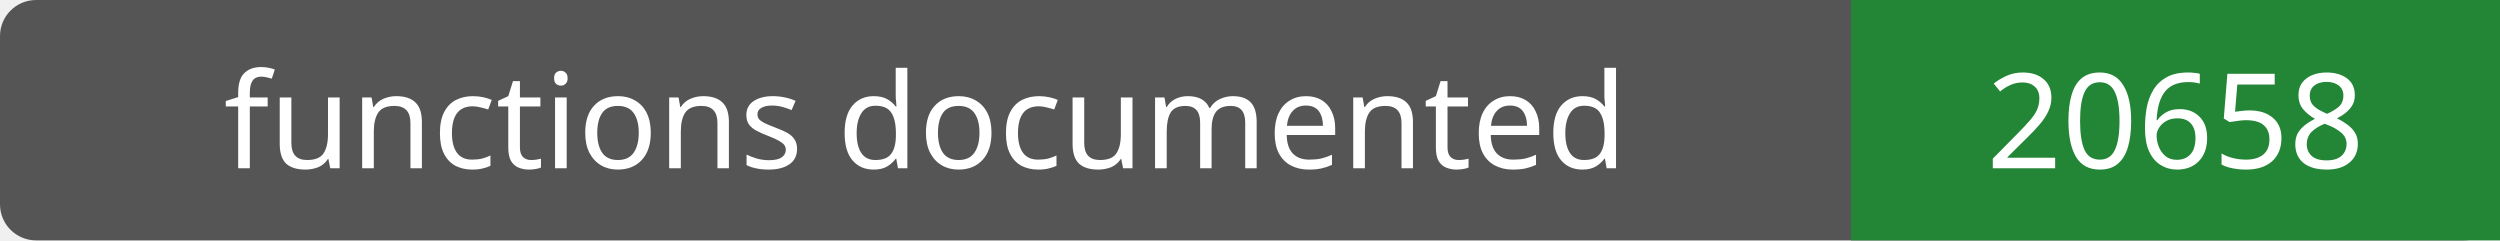
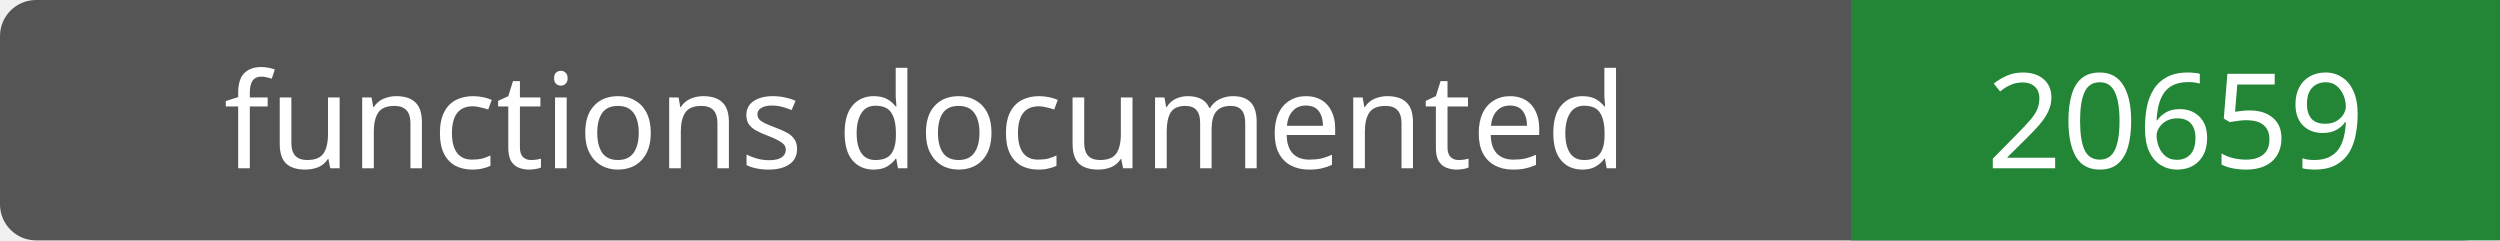
- <svg xmlns="http://www.w3.org/2000/svg" width="208" height="20" role="img" aria-label="functions documented: 20658">
+ <svg xmlns="http://www.w3.org/2000/svg" width="208" height="20" role="img" aria-label="functions documented: 20659">
  <rect width="208" height="20" rx="3" fill="#555" />
  <path fill="#238636" d="M154 0h54v20H154z" />
  <g fill="#fff" text-anchor="middle" font-family="Verdana,sans-serif" font-size="11">
    <text x="77.0" y="14">functions documented</text>
-     <text x="181.0" y="14">20658</text>
+     <text x="181.0" y="14">20659</text>
  </g>
</svg>
